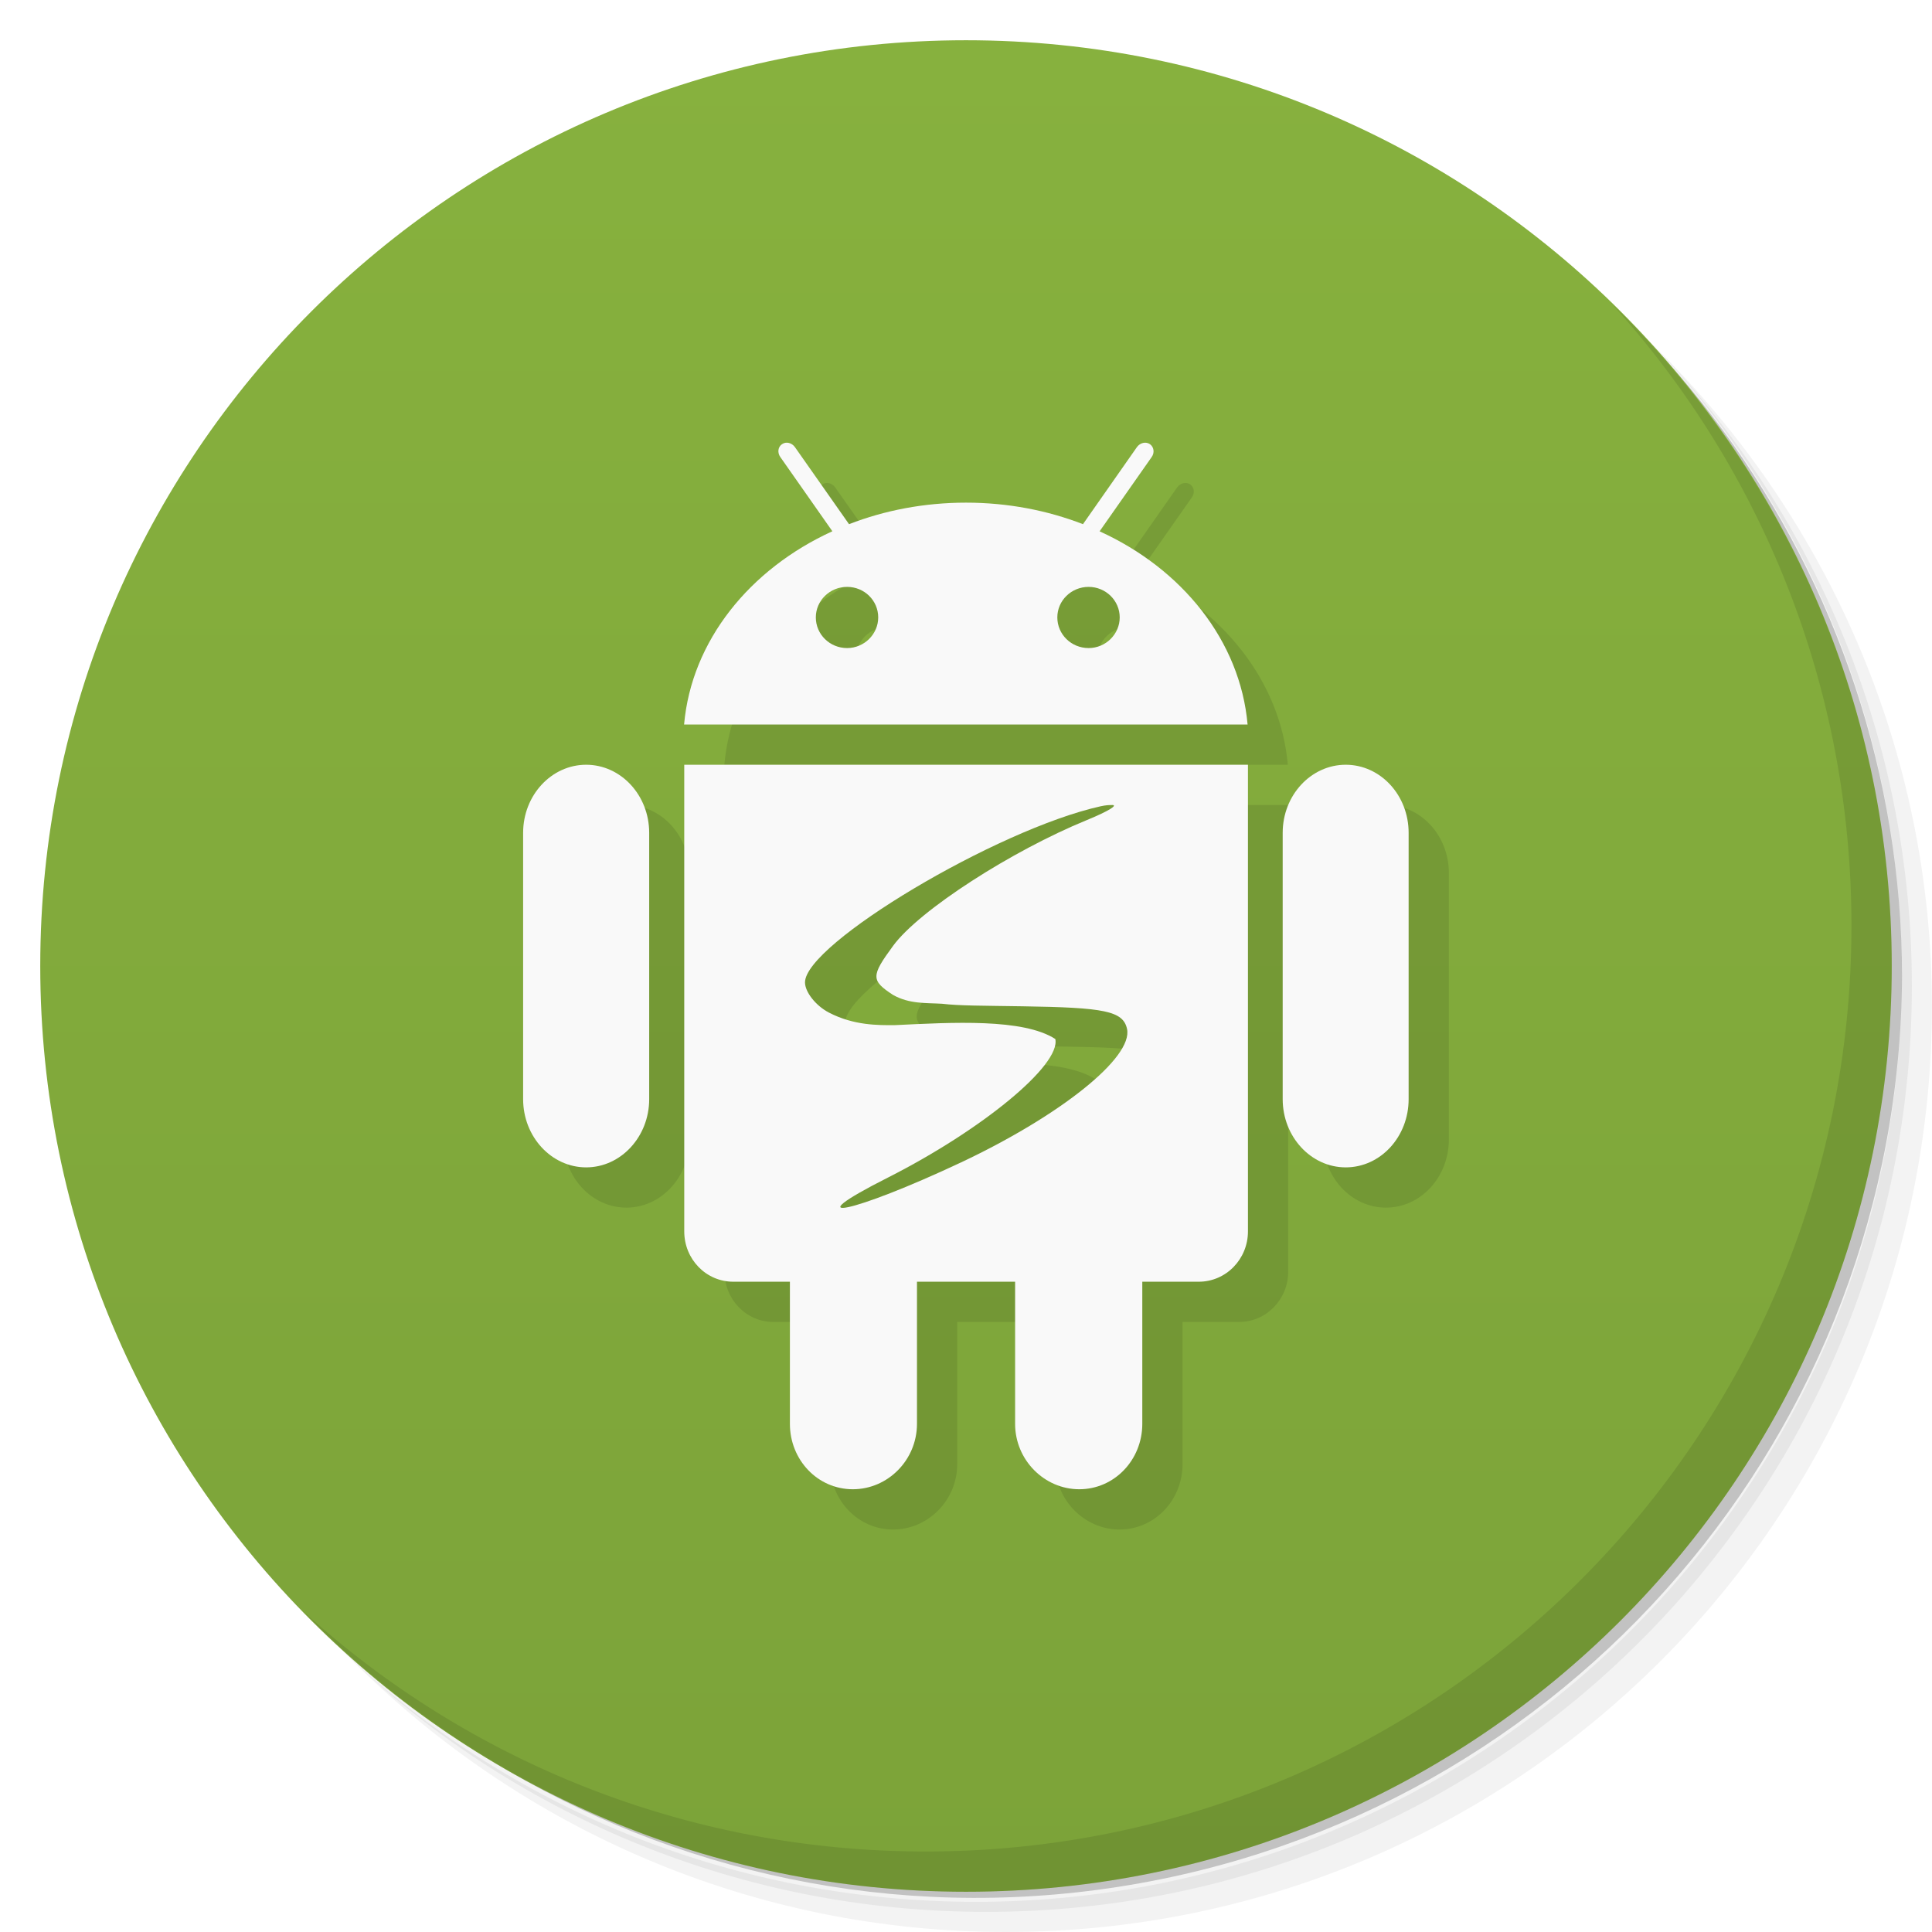
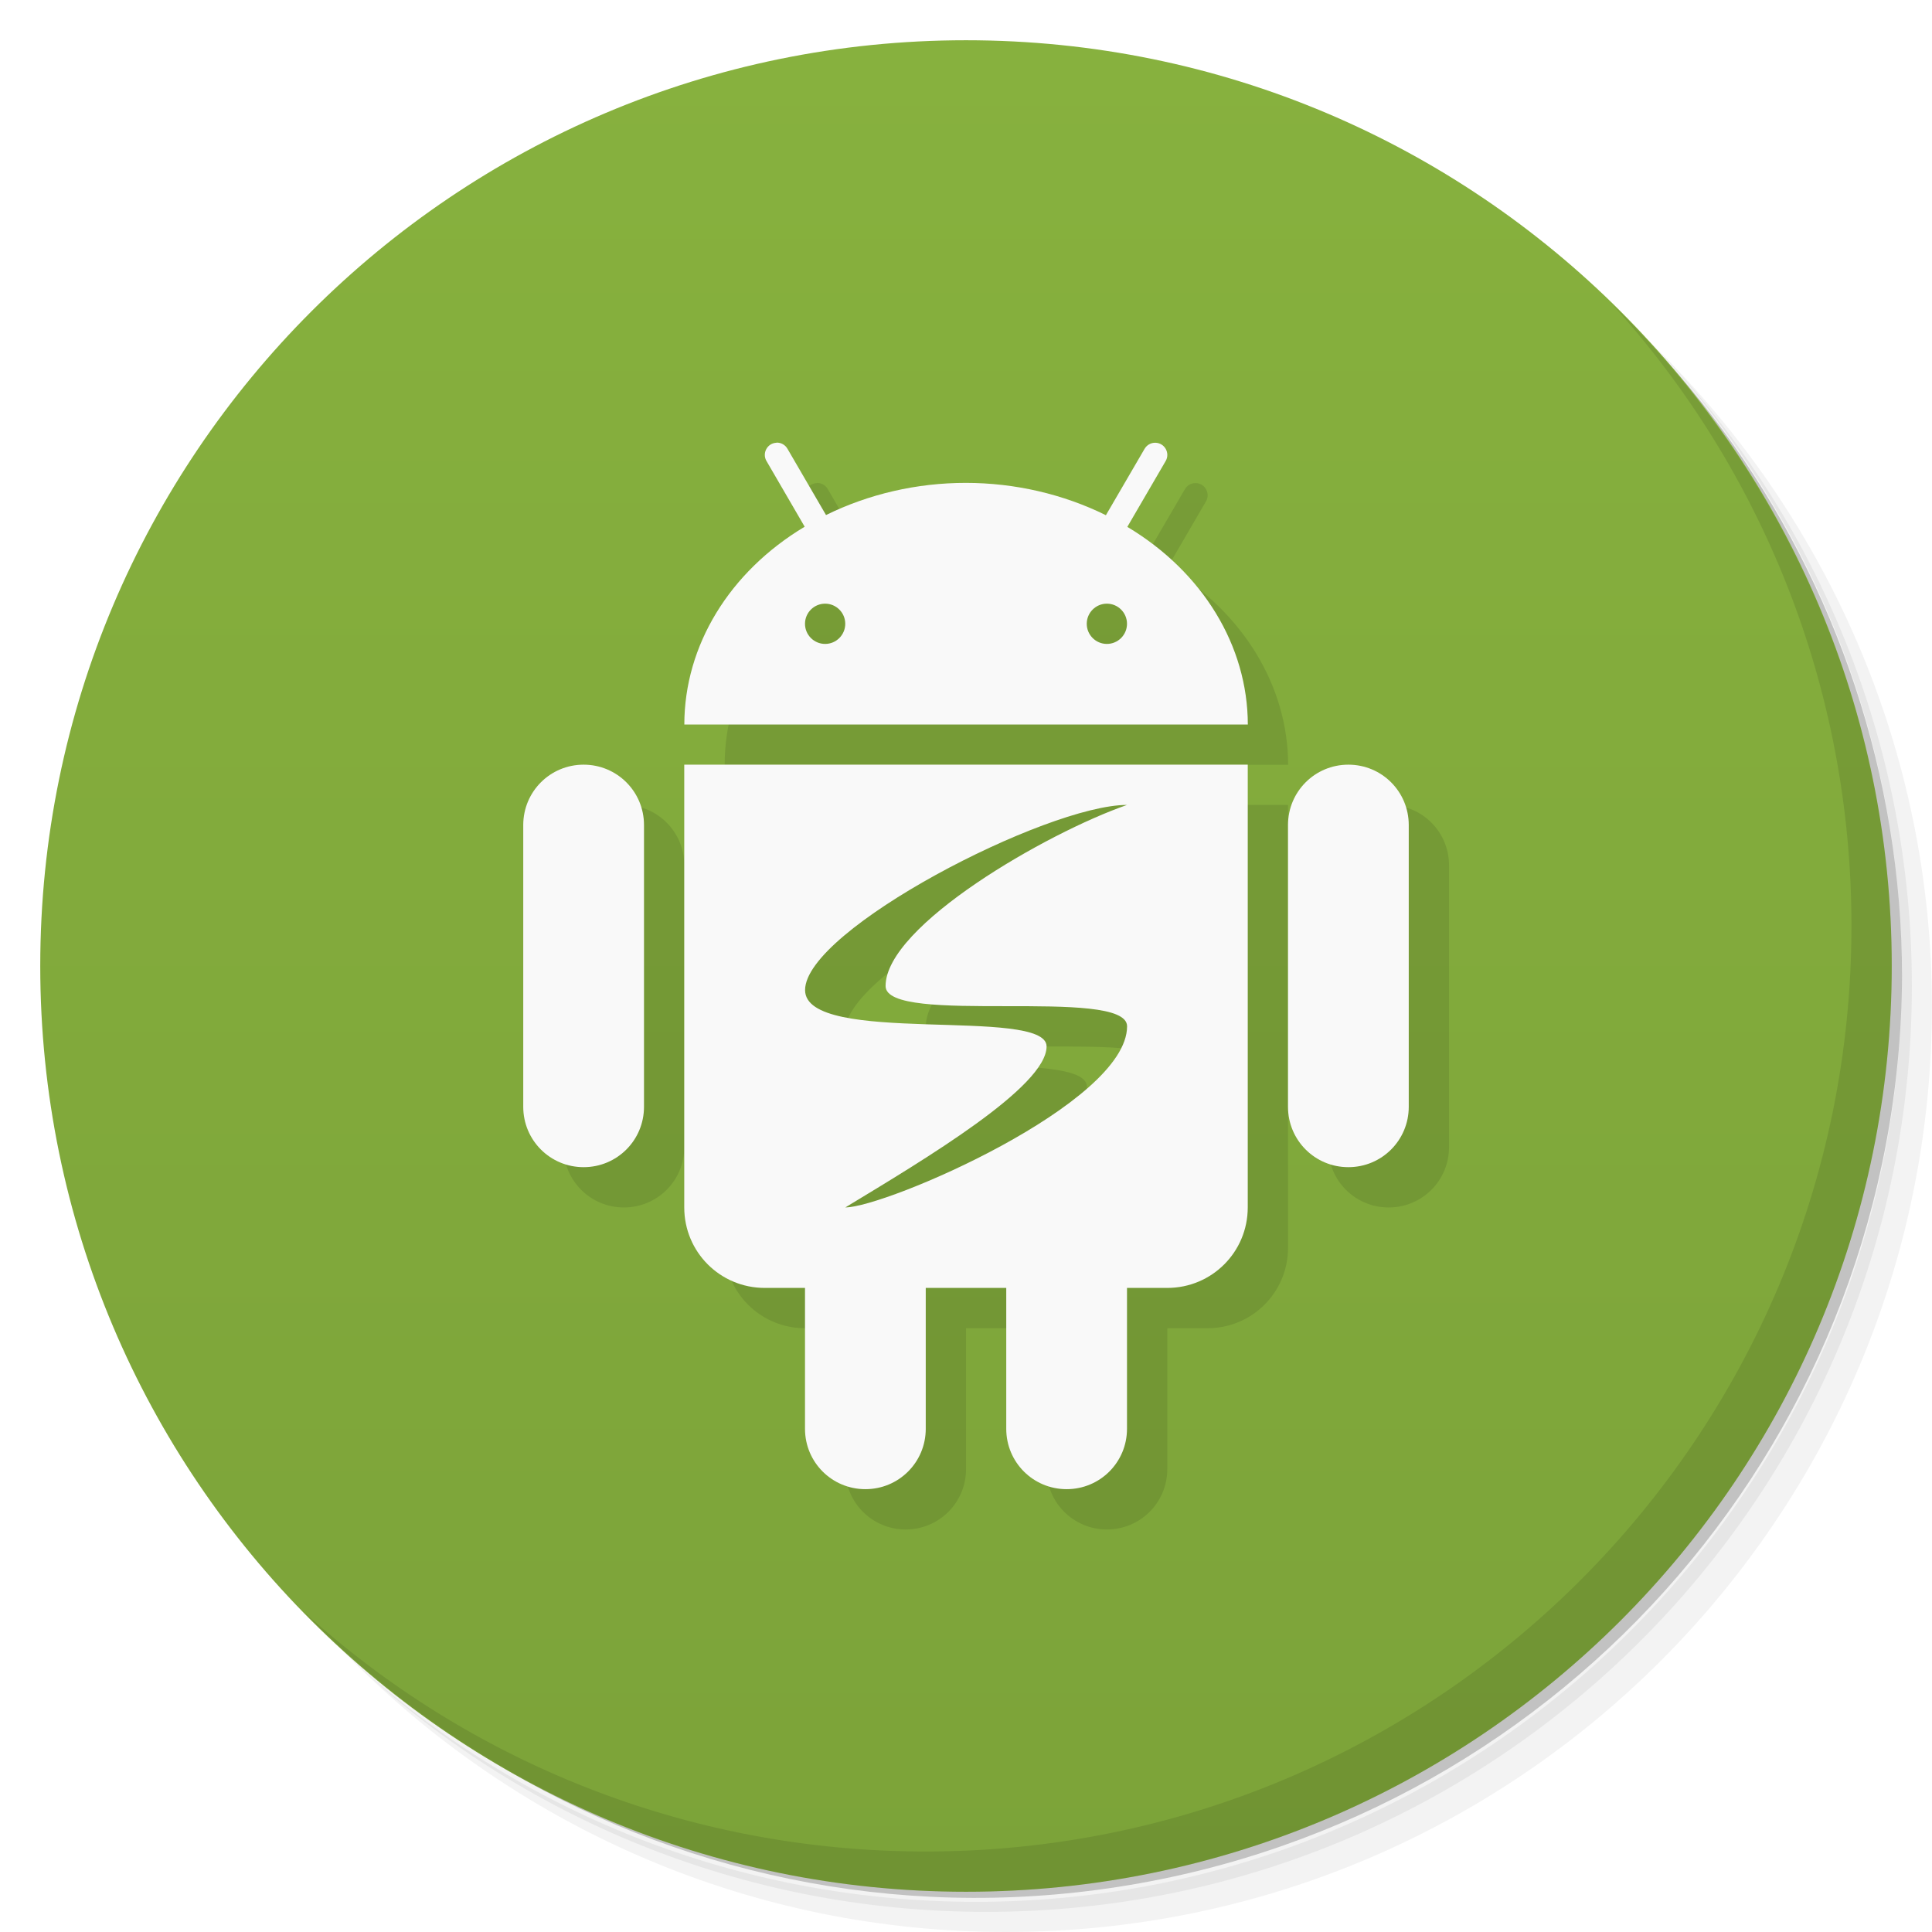
<svg xmlns="http://www.w3.org/2000/svg" viewBox="0 0 48 48">
  <defs>
    <linearGradient id="linearGradient3764" x1="1" x2="47" gradientUnits="userSpaceOnUse" gradientTransform="matrix(0,-1,1,0,-1.5e-6,48)">
      <stop style="stop-color:#7ca339;stop-opacity:1" />
      <stop offset="1" style="stop-color:#87b13e;stop-opacity:1" />
    </linearGradient>
  </defs>
  <g>
    <path d="m 36.31 5 c 5.859 4.062 9.688 10.831 9.688 18.5 c 0 12.426 -10.07 22.5 -22.5 22.5 c -7.669 0 -14.438 -3.828 -18.5 -9.688 c 1.037 1.822 2.306 3.499 3.781 4.969 c 4.085 3.712 9.514 5.969 15.469 5.969 c 12.703 0 23 -10.298 23 -23 c 0 -5.954 -2.256 -11.384 -5.969 -15.469 c -1.469 -1.475 -3.147 -2.744 -4.969 -3.781 z m 4.969 3.781 c 3.854 4.113 6.219 9.637 6.219 15.719 c 0 12.703 -10.297 23 -23 23 c -6.081 0 -11.606 -2.364 -15.719 -6.219 c 4.16 4.144 9.883 6.719 16.219 6.719 c 12.703 0 23 -10.298 23 -23 c 0 -6.335 -2.575 -12.06 -6.719 -16.219 z" style="opacity:0.05" />
    <path d="m 41.28 8.781 c 3.712 4.085 5.969 9.514 5.969 15.469 c 0 12.703 -10.297 23 -23 23 c -5.954 0 -11.384 -2.256 -15.469 -5.969 c 4.113 3.854 9.637 6.219 15.719 6.219 c 12.703 0 23 -10.298 23 -23 c 0 -6.081 -2.364 -11.606 -6.219 -15.719 z" style="opacity:0.1" />
    <path d="m 31.25 2.375 c 8.615 3.154 14.75 11.417 14.75 21.13 c 0 12.426 -10.07 22.5 -22.5 22.5 c -9.708 0 -17.971 -6.135 -21.12 -14.75 a 23 23 0 0 0 44.875 -7 a 23 23 0 0 0 -16 -21.875 z" style="opacity:0.2" />
  </g>
  <g>
    <path d="m 24 1 c 12.703 0 23 10.297 23 23 c 0 12.703 -10.297 23 -23 23 -12.703 0 -23 -10.297 -23 -23 0 -12.703 10.297 -23 23 -23 z" style="fill:url(#linearGradient3764);fill-opacity:1" />
  </g>
  <g>
-     <g>
-       <g transform="translate(1,1)">
-         <g style="opacity:0.1">
-           <g>
-             <path d="m 33.434 19 c -0.863 0 -1.566 0.758 -1.566 1.691 l 0 6.617 c 0 0.934 0.703 1.695 1.566 1.695 c 0.867 0 1.563 -0.762 1.563 -1.695 l 0 -6.617 c 0 -0.934 -0.699 -1.691 -1.563 -1.691 m -18.871 0 c -0.863 0 -1.566 0.758 -1.566 1.691 l 0 6.617 c 0 0.934 0.703 1.695 1.566 1.695 c 0.863 0 1.566 -0.762 1.566 -1.695 l 0 -6.617 c 0 -0.934 -0.703 -1.691 -1.566 -1.691 m 0 0" style="fill:#000;fill-opacity:1;stroke:none;fill-rule:nonzero" />
-             <path d="m 17 19 l 0 11.594 c 0 0.688 0.539 1.25 1.219 1.25 l 1.406 0 l 0 3.531 c 0 0.898 0.691 1.625 1.563 1.625 c 0.871 0 1.594 -0.727 1.594 -1.625 l 0 -3.531 l 2.438 0 l 0 3.531 c 0 0.898 0.727 1.625 1.594 1.625 c 0.871 0 1.566 -0.727 1.566 -1.625 l 0 -3.531 l 1.402 0 c 0.68 0 1.223 -0.563 1.223 -1.25 l 0 -11.594 m -3.379 1 c 0.156 -0.004 -0.055 0.141 -0.625 0.375 c -1.863 0.762 -4.164 2.238 -4.813 3.125 c -0.551 0.75 -0.551 0.859 0 1.219 c 0.41 0.23 0.824 0.195 1.219 0.219 c 0.426 0.051 0.996 0.047 2 0.063 c 2.027 0.031 2.496 0.113 2.594 0.563 c 0.152 0.711 -1.656 2.152 -4.125 3.316 c -2.691 1.266 -4.188 1.574 -1.813 0.375 c 2.328 -1.18 4.293 -2.789 4.156 -3.441 c -0.801 -0.516 -2.555 -0.414 -4 -0.344 c -0.395 0 -1 0.012 -1.625 -0.313 c -0.336 -0.176 -0.594 -0.516 -0.594 -0.75 c 0 -0.957 4.762 -3.801 7.344 -4.375 c 0.137 -0.031 0.227 -0.031 0.281 -0.031 m 0 0" style="fill:#000;fill-opacity:1;stroke:none;fill-rule:nonzero" />
-             <path d="m 27.32 13.199 l 1.293 -1.844 c 0.078 -0.109 0.055 -0.25 -0.043 -0.32 c -0.102 -0.07 -0.246 -0.035 -0.324 0.074 l -1.34 1.914 c -0.887 -0.344 -1.871 -0.535 -2.906 -0.535 c -1.035 0 -2.02 0.191 -2.906 0.535 l -1.344 -1.914 c -0.078 -0.109 -0.219 -0.145 -0.32 -0.074 c -0.102 0.066 -0.121 0.211 -0.043 0.32 l 1.293 1.844 c -2.055 0.938 -3.5 2.723 -3.684 4.801 l 14 0 c -0.184 -2.078 -1.625 -3.867 -3.68 -4.801 m -6.27 2.902 c -0.43 0 -0.777 -0.34 -0.777 -0.762 c 0 -0.418 0.348 -0.758 0.777 -0.758 c 0.43 0 0.773 0.34 0.773 0.758 c 0 0.418 -0.348 0.762 -0.773 0.762 m 6 0 c -0.43 0 -0.777 -0.34 -0.777 -0.762 c 0 -0.418 0.348 -0.758 0.777 -0.758 c 0.426 0 0.773 0.34 0.773 0.758 c 0 0.418 -0.348 0.762 -0.773 0.762 m 0 0" style="fill:#000;fill-opacity:1;stroke:none;fill-rule:nonzero" />
-           </g>
-         </g>
-       </g>
-     </g>
-   </g>
-   <g>
-     <g>
-       <g>
-         <path d="m 33.434 19 c -0.863 0 -1.566 0.758 -1.566 1.691 l 0 6.617 c 0 0.934 0.703 1.695 1.566 1.695 c 0.867 0 1.563 -0.762 1.563 -1.695 l 0 -6.617 c 0 -0.934 -0.699 -1.691 -1.563 -1.691 m -18.871 0 c -0.863 0 -1.566 0.758 -1.566 1.691 l 0 6.617 c 0 0.934 0.703 1.695 1.566 1.695 c 0.863 0 1.566 -0.762 1.566 -1.695 l 0 -6.617 c 0 -0.934 -0.703 -1.691 -1.566 -1.691 m 0 0" style="fill:#f9f9f9;fill-opacity:1;stroke:none;fill-rule:nonzero" />
-         <path d="m 17 19 l 0 11.594 c 0 0.688 0.539 1.25 1.219 1.25 l 1.406 0 l 0 3.531 c 0 0.898 0.691 1.625 1.563 1.625 c 0.871 0 1.594 -0.727 1.594 -1.625 l 0 -3.531 l 2.438 0 l 0 3.531 c 0 0.898 0.727 1.625 1.594 1.625 c 0.871 0 1.566 -0.727 1.566 -1.625 l 0 -3.531 l 1.402 0 c 0.68 0 1.223 -0.563 1.223 -1.25 l 0 -11.594 m -3.379 1 c 0.156 -0.004 -0.055 0.141 -0.625 0.375 c -1.863 0.762 -4.164 2.238 -4.813 3.125 c -0.551 0.75 -0.551 0.859 0 1.219 c 0.41 0.23 0.824 0.195 1.219 0.219 c 0.426 0.051 0.996 0.047 2 0.063 c 2.027 0.031 2.496 0.113 2.594 0.563 c 0.152 0.711 -1.656 2.152 -4.125 3.316 c -2.691 1.266 -4.188 1.574 -1.813 0.375 c 2.328 -1.18 4.293 -2.789 4.156 -3.441 c -0.801 -0.516 -2.555 -0.414 -4 -0.344 c -0.395 0 -1 0.012 -1.625 -0.313 c -0.336 -0.176 -0.594 -0.516 -0.594 -0.75 c 0 -0.957 4.762 -3.801 7.344 -4.375 c 0.137 -0.031 0.227 -0.031 0.281 -0.031 m 0 0" style="fill:#f9f9f9;fill-opacity:1;stroke:none;fill-rule:nonzero" />
-         <path d="m 27.32 13.199 l 1.293 -1.844 c 0.078 -0.109 0.055 -0.25 -0.043 -0.32 c -0.102 -0.07 -0.246 -0.035 -0.324 0.074 l -1.34 1.914 c -0.887 -0.344 -1.871 -0.535 -2.906 -0.535 c -1.035 0 -2.02 0.191 -2.906 0.535 l -1.344 -1.914 c -0.078 -0.109 -0.219 -0.145 -0.32 -0.074 c -0.102 0.066 -0.121 0.211 -0.043 0.32 l 1.293 1.844 c -2.055 0.938 -3.5 2.723 -3.684 4.801 l 14 0 c -0.184 -2.078 -1.625 -3.867 -3.68 -4.801 m -6.27 2.902 c -0.43 0 -0.777 -0.34 -0.777 -0.762 c 0 -0.418 0.348 -0.758 0.777 -0.758 c 0.43 0 0.773 0.34 0.773 0.758 c 0 0.418 -0.348 0.762 -0.773 0.762 m 6 0 c -0.43 0 -0.777 -0.34 -0.777 -0.762 c 0 -0.418 0.348 -0.758 0.777 -0.758 c 0.426 0 0.773 0.34 0.773 0.758 c 0 0.418 -0.348 0.762 -0.773 0.762 m 0 0" style="fill:#f9f9f9;fill-opacity:1;stroke:none;fill-rule:nonzero" />
-       </g>
-     </g>
-   </g>
-   <g>
    <path d="m 40.03 7.531 c 3.712 4.084 5.969 9.514 5.969 15.469 0 12.703 -10.297 23 -23 23 c -5.954 0 -11.384 -2.256 -15.469 -5.969 4.178 4.291 10.01 6.969 16.469 6.969 c 12.703 0 23 -10.298 23 -23 0 -6.462 -2.677 -12.291 -6.969 -16.469 z" style="opacity:0.1" />
  </g>
+   <path d="m 20.291 12 0.002 0.002 c -0.229 0.01 -0.364 0.261 -0.246 0.457 l 0.947 1.629 c -1.873 1.122 -2.989 2.956 -2.99 4.914 l 14 0 c -0.004 -1.957 -1.121 -3.79 -2.994 -4.91 l 0.951 -1.633 c 0.119 -0.2 -0.023 -0.454 -0.256 -0.457 -0.111 -0.002 -0.213 0.058 -0.268 0.154 l -0.959 1.646 c -1.057 -0.522 -2.257 -0.802 -3.477 -0.803 c -1.22 -0.001 -2.419 0.278 -3.477 0.799 l -0.957 -1.645 c -0.056 -0.1 -0.163 -0.159 -0.277 -0.154 m 1.211 4 c 0.276 0 0.5 0.224 0.5 0.5 0 0.276 -0.224 0.5 -0.5 0.5 -0.276 0 -0.5 -0.224 -0.5 -0.5 0 -0.276 0.224 -0.5 0.5 -0.5 z m 7 0 c 0.276 0 0.5 0.224 0.5 0.5 0 0.276 -0.224 0.5 -0.5 0.5 -0.276 0 -0.5 -0.224 -0.5 -0.5 0 -0.276 0.224 -0.5 0.5 -0.5 z m -13 4 c -0.831 0 -1.5 0.669 -1.5 1.5 l 0 7 c 0 0.831 0.669 1.5 1.5 1.5 0.831 0 1.5 -0.669 1.5 -1.5 l 0 -7 c 0 -0.831 -0.669 -1.5 -1.5 -1.5 z m 2.5 0 0 11 c 0 1.108 0.892 2 2 2 l 1 0 0 3.5 c 0 0.831 0.669 1.5 1.5 1.5 0.831 0 1.5 -0.669 1.5 -1.5 l 0 -3.5 2 0 0 3.5 c 0 0.831 0.669 1.5 1.5 1.5 0.831 0 1.5 -0.669 1.5 -1.5 l 0 -3.5 1 0 c 1.108 0 2 -0.892 2 -2 l 0 -11 -14 0 z m 16.5 0 c -0.831 0 -1.5 0.669 -1.5 1.5 l 0 7 c 0 0.831 0.669 1.5 1.5 1.5 0.831 0 1.5 -0.669 1.5 -1.5 l 0 -7 c 0 -0.831 -0.669 -1.5 -1.5 -1.5 z m -5.498 1 c -2 0.695 -6 3 -6 4.5 0 1 6 0 6 1 0 1.92 -6 4.5 -7 4.5 2 -1.211 5 -3 5 -4 0 -1 -6 0 -6 -1.4 0 -1.5 6 -4.6 8 -4.6 z" style="fill:#000;opacity:0.1;fill-opacity:1;stroke:none" />
+   <path d="m 19.289 10.998 0.002 0.002 c -0.229 0.01 -0.364 0.261 -0.246 0.457 l 0.947 1.629 c -1.873 1.122 -2.989 2.956 -2.99 4.914 l 14 0 c -0.004 -1.957 -1.121 -3.79 -2.994 -4.91 l 0.951 -1.633 c 0.119 -0.2 -0.023 -0.454 -0.256 -0.457 -0.111 -0.002 -0.213 0.058 -0.268 0.154 l -0.959 1.646 c -1.057 -0.522 -2.257 -0.802 -3.477 -0.803 c -1.22 -0.001 -2.419 0.278 -3.477 0.799 l -0.957 -1.645 c -0.056 -0.1 -0.163 -0.159 -0.277 -0.154 z m 1.211 4 c 0.276 0 0.5 0.224 0.5 0.5 0 0.276 -0.224 0.5 -0.5 0.5 -0.276 0 -0.5 -0.224 -0.5 -0.5 0 -0.276 0.224 -0.5 0.5 -0.5 z m 7 0 c 0.276 0 0.5 0.224 0.5 0.5 0 0.276 -0.224 0.5 -0.5 0.5 -0.276 0 -0.5 -0.224 -0.5 -0.5 0 -0.276 0.224 -0.5 0.5 -0.5 z m -13 4 c -0.831 0 -1.5 0.669 -1.5 1.5 l 0 7 c 0 0.831 0.669 1.5 1.5 1.5 0.831 0 1.5 -0.669 1.5 -1.5 l 0 -7 c 0 -0.831 -0.669 -1.5 -1.5 -1.5 z m 2.5 0 0 11 c 0 1.108 0.892 2 2 2 l 1 0 0 3.5 c 0 0.831 0.669 1.5 1.5 1.5 0.831 0 1.5 -0.669 1.5 -1.5 l 0 -3.5 2 0 0 3.5 c 0 0.831 0.669 1.5 1.5 1.5 0.831 0 1.5 -0.669 1.5 -1.5 l 0 -3.5 1 0 c 1.108 0 2 -0.892 2 -2 l 0 -11 -14 0 z m 16.5 0 c -0.831 0 -1.5 0.669 -1.5 1.5 l 0 7 c 0 0.831 0.669 1.5 1.5 1.5 0.831 0 1.5 -0.669 1.5 -1.5 l 0 -7 c 0 -0.831 -0.669 -1.5 -1.5 -1.5 z m -5.498 1 c -2 0.695 -6 3 -6 4.5 0 1 6 0 6 1 0 1.92 -6 4.5 -7 4.5 2 -1.211 5 -3 5 -4 0 -1 -6 0 -6 -1.4 0 -1.5 6 -4.6 8 -4.6 z" style="fill:#f9f9f9;opacity:1;fill-opacity:1;stroke:none" />
</svg>
